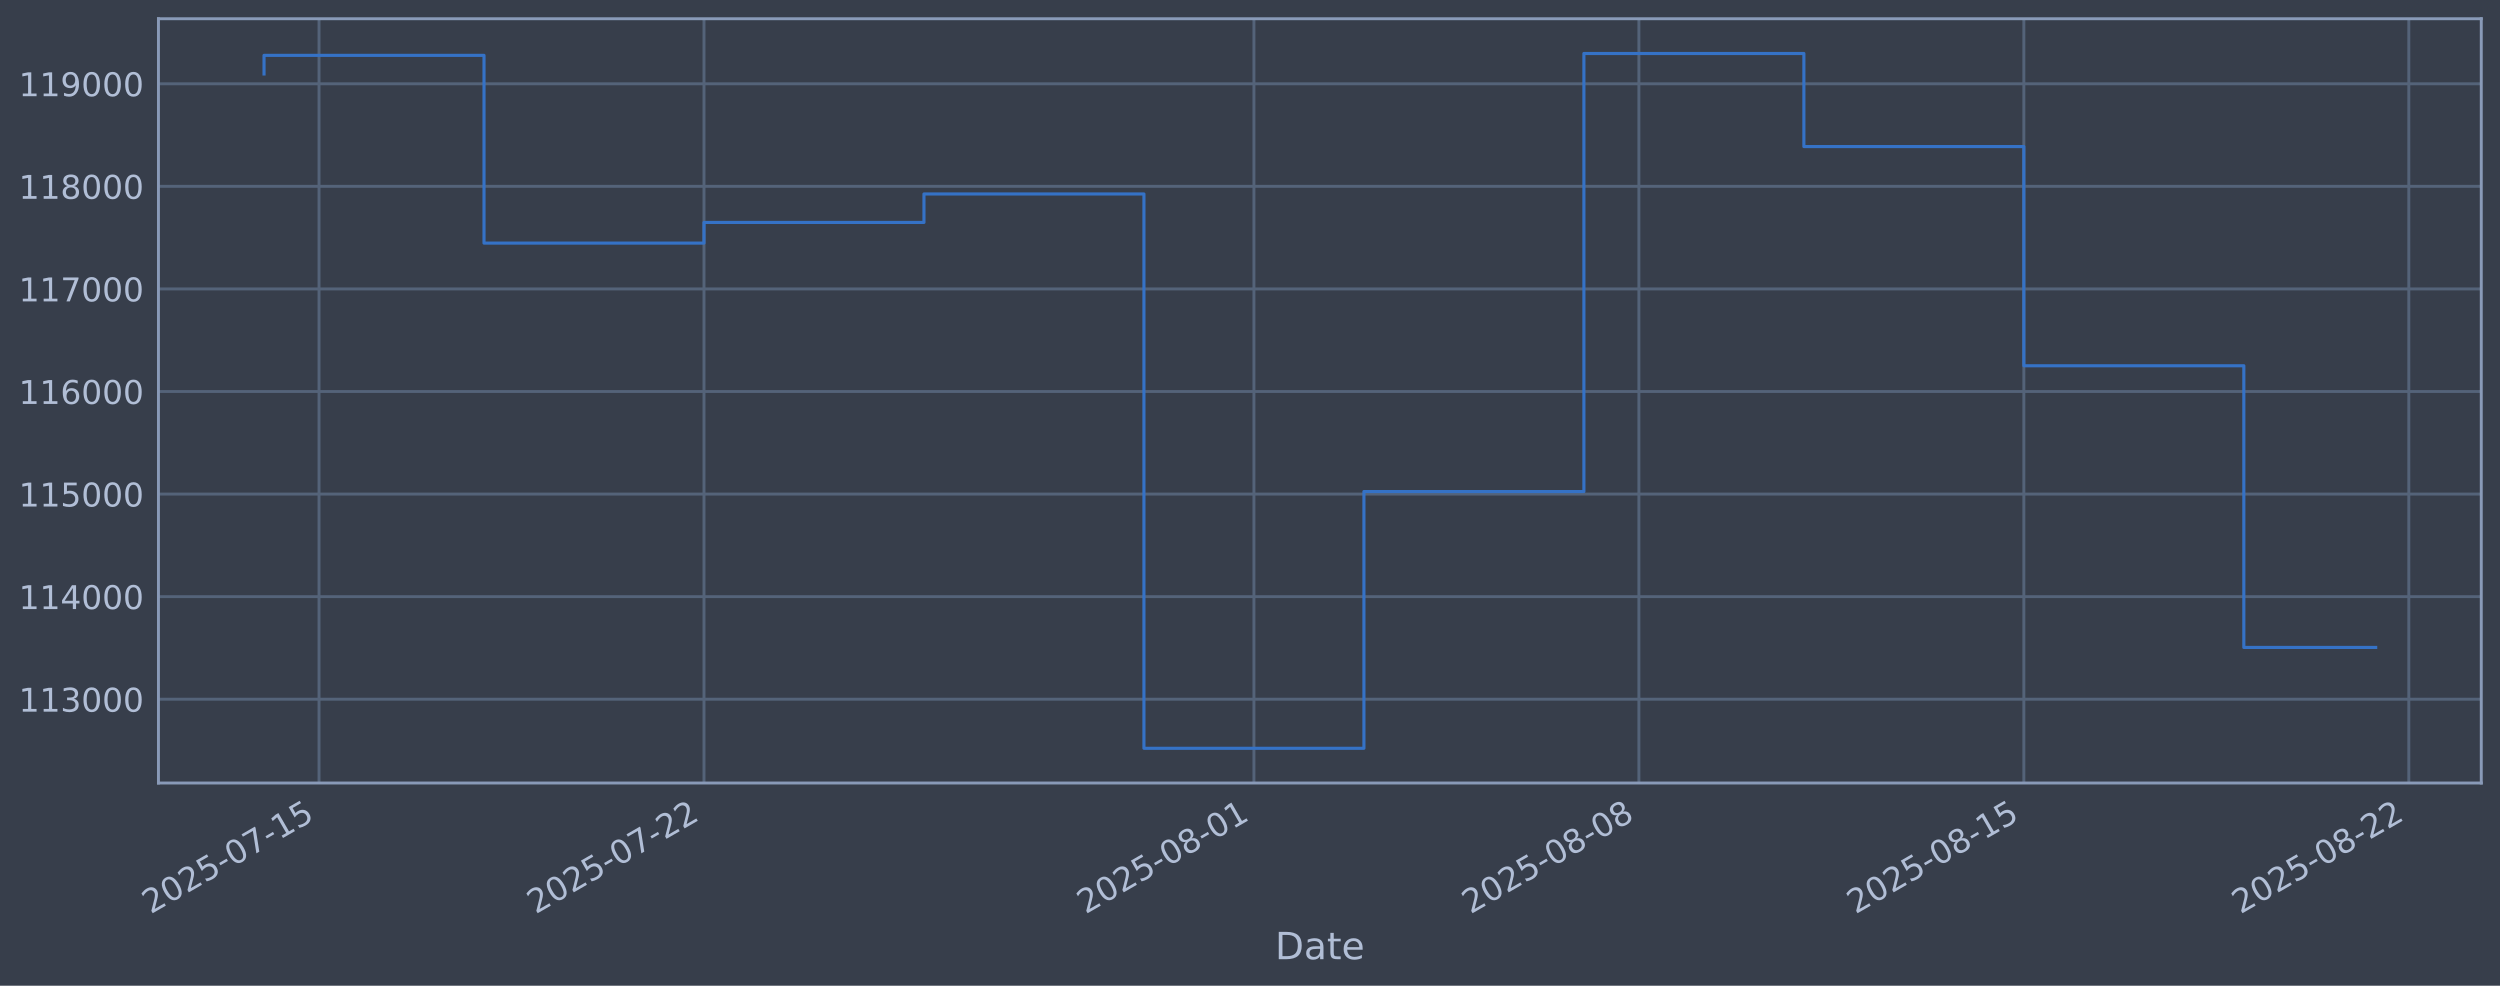
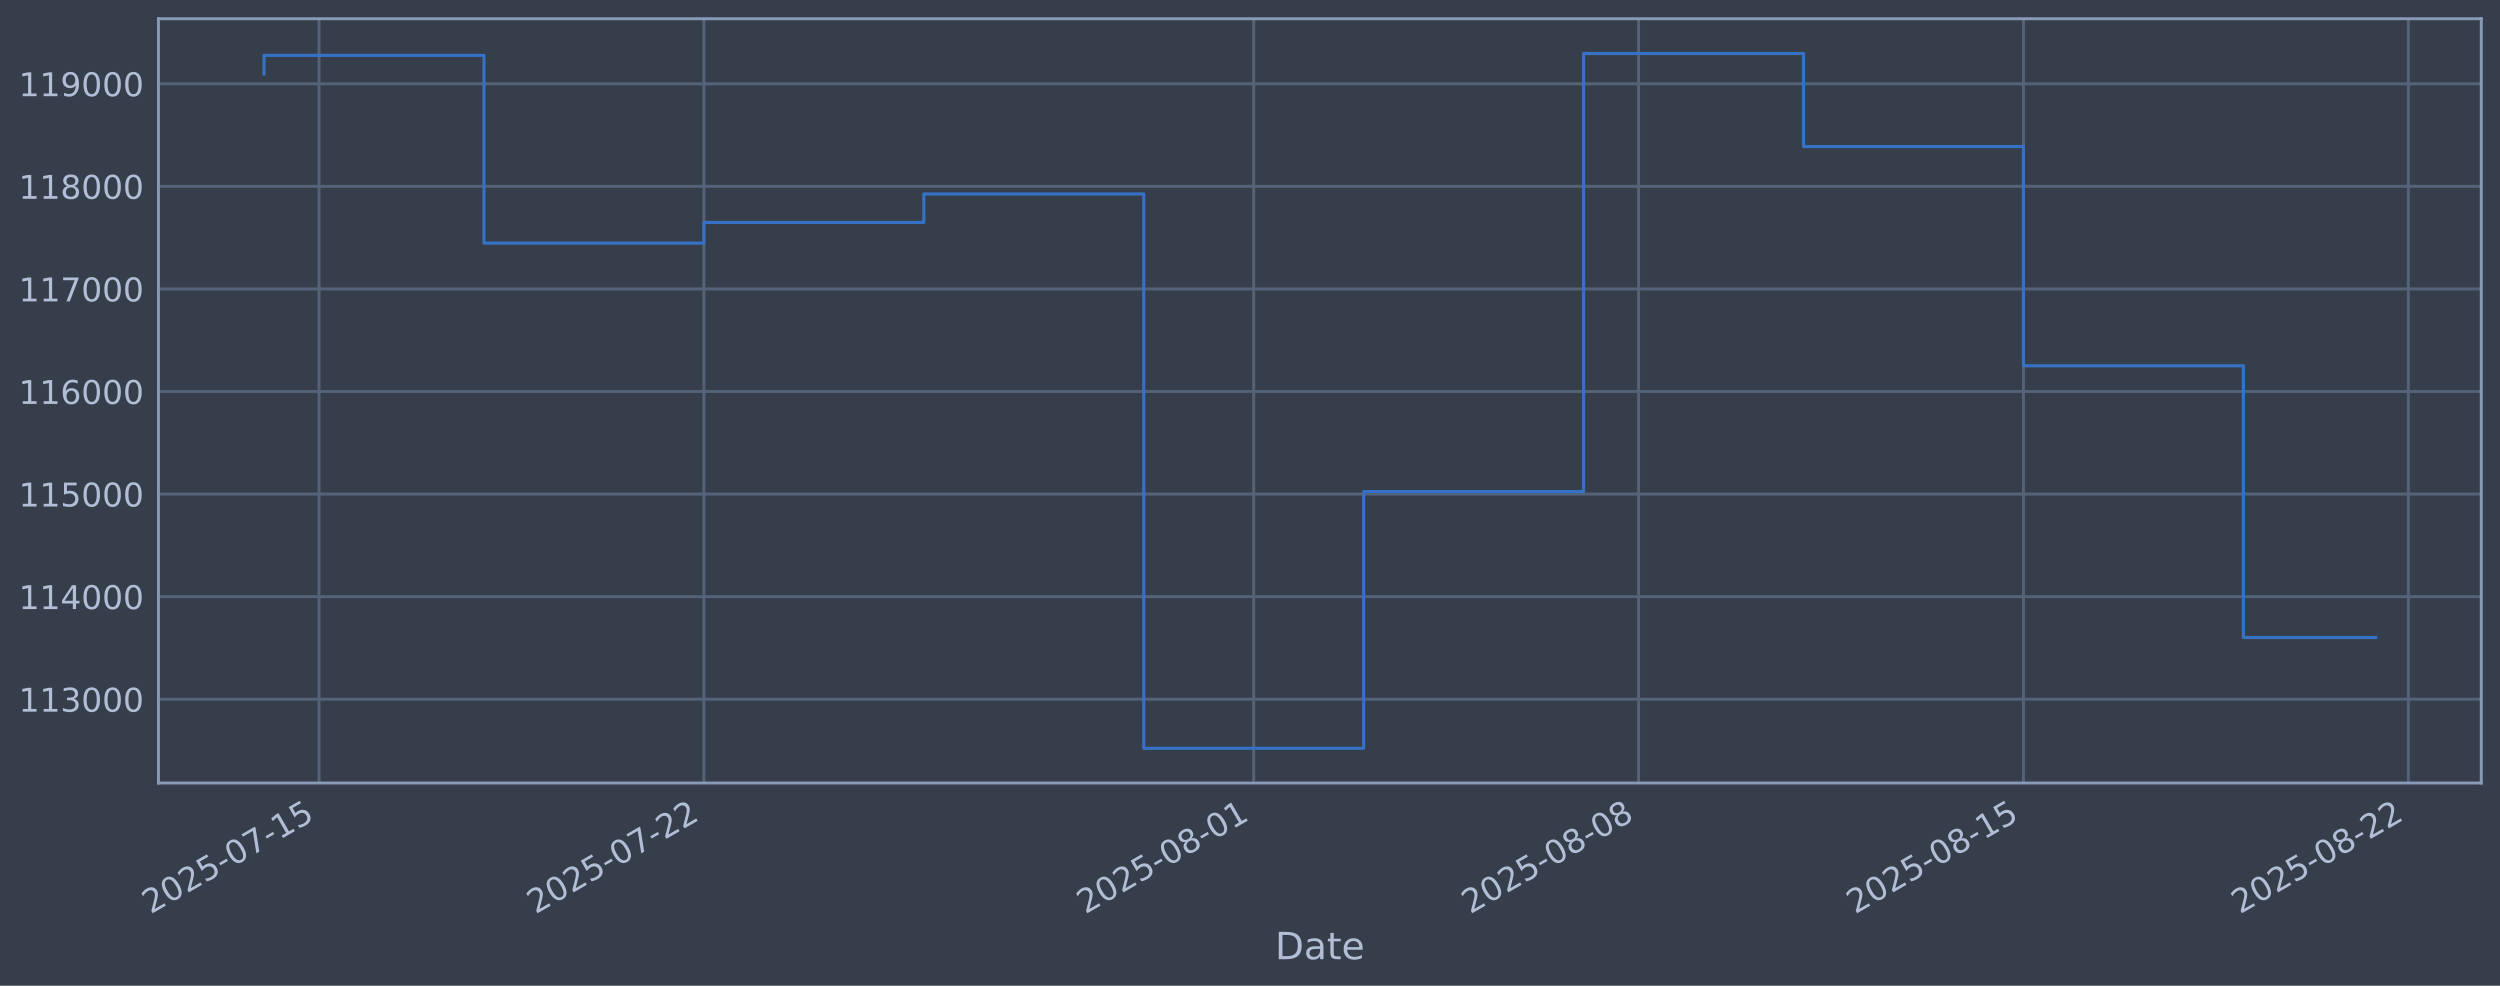
<svg xmlns="http://www.w3.org/2000/svg" xmlns:xlink="http://www.w3.org/1999/xlink" width="960.9pt" height="378.87pt" viewBox="0 0 960.9 378.87" version="1.1">
  <defs>
    <style type="text/css">*{stroke-linejoin: round; stroke-linecap: butt}</style>
  </defs>
  <g id="figure_1">
    <g id="patch_1">
      <path d="M 0 378.87  L 960.9 378.87  L 960.9 0  L 0 0  z " style="fill: #373e4b" />
    </g>
    <g id="axes_1">
      <g id="patch_2">
        <path d="M 60.901 300.96  L 953.701 300.96  L 953.701 7.2  L 60.901 7.2  z " style="fill: #373e4b" />
      </g>
      <g id="matplotlib.axis_1">
        <g id="xtick_1">
          <g id="line2d_1">
-             <path d="M 122.62 300.96  L 122.62 7.2  " clip-path="url(#p6171d5af2b)" style="fill: none; stroke: #546379; stroke-width: 1.12; stroke-linecap: square" />
+             <path d="M 122.615 300.96  L 122.615 7.2  " clip-path="url(#peec411de4f)" style="fill: none; stroke: #546379; stroke-width: 1.12; stroke-linecap: square" />
          </g>
          <g id="line2d_2" />
          <g id="text_1">
-             <g style="fill: #b1bed6" transform="translate(57.89448 351.4642) rotate(-30) scale(0.126 -0.126)">
+             <g style="fill: #b1bed6" transform="translate(57.88971 351.4642) rotate(-30) scale(0.126 -0.126)">
              <defs>
                <path id="DejaVuSans-32" d="M 1228 531  L 3431 531  L 3431 0  L 469 0  L 469 531  Q 828 903 1448 1529  Q 2069 2156 2228 2338  Q 2531 2678 2651 2914  Q 2772 3150 2772 3378  Q 2772 3750 2511 3984  Q 2250 4219 1831 4219  Q 1534 4219 1204 4116  Q 875 4013 500 3803  L 500 4441  Q 881 4594 1212 4672  Q 1544 4750 1819 4750  Q 2544 4750 2975 4387  Q 3406 4025 3406 3419  Q 3406 3131 3298 2873  Q 3191 2616 2906 2266  Q 2828 2175 2409 1742  Q 1991 1309 1228 531  z " transform="scale(0.015625)" />
                <path id="DejaVuSans-30" d="M 2034 4250  Q 1547 4250 1301 3770  Q 1056 3291 1056 2328  Q 1056 1369 1301 889  Q 1547 409 2034 409  Q 2525 409 2770 889  Q 3016 1369 3016 2328  Q 3016 3291 2770 3770  Q 2525 4250 2034 4250  z M 2034 4750  Q 2819 4750 3233 4129  Q 3647 3509 3647 2328  Q 3647 1150 3233 529  Q 2819 -91 2034 -91  Q 1250 -91 836 529  Q 422 1150 422 2328  Q 422 3509 836 4129  Q 1250 4750 2034 4750  z " transform="scale(0.015625)" />
                <path id="DejaVuSans-35" d="M 691 4666  L 3169 4666  L 3169 4134  L 1269 4134  L 1269 2991  Q 1406 3038 1543 3061  Q 1681 3084 1819 3084  Q 2600 3084 3056 2656  Q 3513 2228 3513 1497  Q 3513 744 3044 326  Q 2575 -91 1722 -91  Q 1428 -91 1123 -41  Q 819 9 494 109  L 494 744  Q 775 591 1075 516  Q 1375 441 1709 441  Q 2250 441 2565 725  Q 2881 1009 2881 1497  Q 2881 1984 2565 2268  Q 2250 2553 1709 2553  Q 1456 2553 1204 2497  Q 953 2441 691 2322  L 691 4666  z " transform="scale(0.015625)" />
                <path id="DejaVuSans-2d" d="M 313 2009  L 1997 2009  L 1997 1497  L 313 1497  L 313 2009  z " transform="scale(0.015625)" />
                <path id="DejaVuSans-37" d="M 525 4666  L 3525 4666  L 3525 4397  L 1831 0  L 1172 0  L 2766 4134  L 525 4134  L 525 4666  z " transform="scale(0.015625)" />
                <path id="DejaVuSans-31" d="M 794 531  L 1825 531  L 1825 4091  L 703 3866  L 703 4441  L 1819 4666  L 2450 4666  L 2450 531  L 3481 531  L 3481 0  L 794 0  L 794 531  z " transform="scale(0.015625)" />
              </defs>
              <use xlink:href="#DejaVuSans-32" />
              <use xlink:href="#DejaVuSans-30" transform="translate(63.62305 0)" />
              <use xlink:href="#DejaVuSans-32" transform="translate(127.2461 0)" />
              <use xlink:href="#DejaVuSans-35" transform="translate(190.8691 0)" />
              <use xlink:href="#DejaVuSans-2d" transform="translate(254.4922 0)" />
              <use xlink:href="#DejaVuSans-30" transform="translate(290.5762 0)" />
              <use xlink:href="#DejaVuSans-37" transform="translate(354.1992 0)" />
              <use xlink:href="#DejaVuSans-2d" transform="translate(417.8223 0)" />
              <use xlink:href="#DejaVuSans-31" transform="translate(453.9062 0)" />
              <use xlink:href="#DejaVuSans-35" transform="translate(517.5293 0)" />
            </g>
          </g>
        </g>
        <g id="xtick_2">
          <g id="line2d_3">
-             <path d="M 270.584 300.96  L 270.584 7.2  " clip-path="url(#p6171d5af2b)" style="fill: none; stroke: #546379; stroke-width: 1.12; stroke-linecap: square" />
+             <path d="M 270.546 300.96  L 270.546 7.2  " clip-path="url(#peec411de4f)" style="fill: none; stroke: #546379; stroke-width: 1.12; stroke-linecap: square" />
          </g>
          <g id="line2d_4" />
          <g id="text_2">
-             <g style="fill: #b1bed6" transform="translate(205.8582 351.4642) rotate(-30) scale(0.126 -0.126)">
+             <g style="fill: #b1bed6" transform="translate(205.82 351.4642) rotate(-30) scale(0.126 -0.126)">
              <use xlink:href="#DejaVuSans-32" />
              <use xlink:href="#DejaVuSans-30" transform="translate(63.62305 0)" />
              <use xlink:href="#DejaVuSans-32" transform="translate(127.2461 0)" />
              <use xlink:href="#DejaVuSans-35" transform="translate(190.8691 0)" />
              <use xlink:href="#DejaVuSans-2d" transform="translate(254.4922 0)" />
              <use xlink:href="#DejaVuSans-30" transform="translate(290.5762 0)" />
              <use xlink:href="#DejaVuSans-37" transform="translate(354.1992 0)" />
              <use xlink:href="#DejaVuSans-2d" transform="translate(417.8223 0)" />
              <use xlink:href="#DejaVuSans-32" transform="translate(453.9062 0)" />
              <use xlink:href="#DejaVuSans-32" transform="translate(517.5293 0)" />
            </g>
          </g>
        </g>
        <g id="xtick_3">
          <g id="line2d_5">
-             <path d="M 481.96 300.96  L 481.96 7.2  " clip-path="url(#p6171d5af2b)" style="fill: none; stroke: #546379; stroke-width: 1.12; stroke-linecap: square" />
+             <path d="M 481.875 300.96  L 481.875 7.2  " clip-path="url(#peec411de4f)" style="fill: none; stroke: #546379; stroke-width: 1.12; stroke-linecap: square" />
          </g>
          <g id="line2d_6" />
          <g id="text_3">
-             <g style="fill: #b1bed6" transform="translate(417.2349 351.4642) rotate(-30) scale(0.126 -0.126)">
+             <g style="fill: #b1bed6" transform="translate(417.149 351.4642) rotate(-30) scale(0.126 -0.126)">
              <defs>
                <path id="DejaVuSans-38" d="M 2034 2216  Q 1584 2216 1326 1975  Q 1069 1734 1069 1313  Q 1069 891 1326 650  Q 1584 409 2034 409  Q 2484 409 2743 651  Q 3003 894 3003 1313  Q 3003 1734 2745 1975  Q 2488 2216 2034 2216  z M 1403 2484  Q 997 2584 770 2862  Q 544 3141 544 3541  Q 544 4100 942 4425  Q 1341 4750 2034 4750  Q 2731 4750 3128 4425  Q 3525 4100 3525 3541  Q 3525 3141 3298 2862  Q 3072 2584 2669 2484  Q 3125 2378 3379 2068  Q 3634 1759 3634 1313  Q 3634 634 3220 271  Q 2806 -91 2034 -91  Q 1263 -91 848 271  Q 434 634 434 1313  Q 434 1759 690 2068  Q 947 2378 1403 2484  z M 1172 3481  Q 1172 3119 1398 2916  Q 1625 2713 2034 2713  Q 2441 2713 2670 2916  Q 2900 3119 2900 3481  Q 2900 3844 2670 4047  Q 2441 4250 2034 4250  Q 1625 4250 1398 4047  Q 1172 3844 1172 3481  z " transform="scale(0.015625)" />
              </defs>
              <use xlink:href="#DejaVuSans-32" />
              <use xlink:href="#DejaVuSans-30" transform="translate(63.62305 0)" />
              <use xlink:href="#DejaVuSans-32" transform="translate(127.2461 0)" />
              <use xlink:href="#DejaVuSans-35" transform="translate(190.8691 0)" />
              <use xlink:href="#DejaVuSans-2d" transform="translate(254.4922 0)" />
              <use xlink:href="#DejaVuSans-30" transform="translate(290.5762 0)" />
              <use xlink:href="#DejaVuSans-38" transform="translate(354.1992 0)" />
              <use xlink:href="#DejaVuSans-2d" transform="translate(417.8223 0)" />
              <use xlink:href="#DejaVuSans-30" transform="translate(453.9062 0)" />
              <use xlink:href="#DejaVuSans-31" transform="translate(517.5293 0)" />
            </g>
          </g>
        </g>
        <g id="xtick_4">
          <g id="line2d_7">
-             <path d="M 629.924 300.96  L 629.924 7.2  " clip-path="url(#p6171d5af2b)" style="fill: none; stroke: #546379; stroke-width: 1.12; stroke-linecap: square" />
+             <path d="M 629.805 300.96  L 629.805 7.2  " clip-path="url(#peec411de4f)" style="fill: none; stroke: #546379; stroke-width: 1.12; stroke-linecap: square" />
          </g>
          <g id="line2d_8" />
          <g id="text_4">
-             <g style="fill: #b1bed6" transform="translate(565.1986 351.4642) rotate(-30) scale(0.126 -0.126)">
+             <g style="fill: #b1bed6" transform="translate(565.0793 351.4642) rotate(-30) scale(0.126 -0.126)">
              <use xlink:href="#DejaVuSans-32" />
              <use xlink:href="#DejaVuSans-30" transform="translate(63.62305 0)" />
              <use xlink:href="#DejaVuSans-32" transform="translate(127.2461 0)" />
              <use xlink:href="#DejaVuSans-35" transform="translate(190.8691 0)" />
              <use xlink:href="#DejaVuSans-2d" transform="translate(254.4922 0)" />
              <use xlink:href="#DejaVuSans-30" transform="translate(290.5762 0)" />
              <use xlink:href="#DejaVuSans-38" transform="translate(354.1992 0)" />
              <use xlink:href="#DejaVuSans-2d" transform="translate(417.8223 0)" />
              <use xlink:href="#DejaVuSans-30" transform="translate(453.9062 0)" />
              <use xlink:href="#DejaVuSans-38" transform="translate(517.5293 0)" />
            </g>
          </g>
        </g>
        <g id="xtick_5">
          <g id="line2d_9">
-             <path d="M 777.888 300.96  L 777.888 7.2  " clip-path="url(#p6171d5af2b)" style="fill: none; stroke: #546379; stroke-width: 1.12; stroke-linecap: square" />
+             <path d="M 777.735 300.96  L 777.735 7.2  " clip-path="url(#peec411de4f)" style="fill: none; stroke: #546379; stroke-width: 1.12; stroke-linecap: square" />
          </g>
          <g id="line2d_10" />
          <g id="text_5">
-             <g style="fill: #b1bed6" transform="translate(713.1622 351.4642) rotate(-30) scale(0.126 -0.126)">
+             <g style="fill: #b1bed6" transform="translate(713.0096 351.4642) rotate(-30) scale(0.126 -0.126)">
              <use xlink:href="#DejaVuSans-32" />
              <use xlink:href="#DejaVuSans-30" transform="translate(63.62305 0)" />
              <use xlink:href="#DejaVuSans-32" transform="translate(127.2461 0)" />
              <use xlink:href="#DejaVuSans-35" transform="translate(190.8691 0)" />
              <use xlink:href="#DejaVuSans-2d" transform="translate(254.4922 0)" />
              <use xlink:href="#DejaVuSans-30" transform="translate(290.5762 0)" />
              <use xlink:href="#DejaVuSans-38" transform="translate(354.1992 0)" />
              <use xlink:href="#DejaVuSans-2d" transform="translate(417.8223 0)" />
              <use xlink:href="#DejaVuSans-31" transform="translate(453.9062 0)" />
              <use xlink:href="#DejaVuSans-35" transform="translate(517.5293 0)" />
            </g>
          </g>
        </g>
        <g id="xtick_6">
          <g id="line2d_11">
-             <path d="M 925.851 300.96  L 925.851 7.2  " clip-path="url(#p6171d5af2b)" style="fill: none; stroke: #546379; stroke-width: 1.12; stroke-linecap: square" />
+             <path d="M 925.665 300.96  L 925.665 7.2  " clip-path="url(#peec411de4f)" style="fill: none; stroke: #546379; stroke-width: 1.12; stroke-linecap: square" />
          </g>
          <g id="line2d_12" />
          <g id="text_6">
-             <g style="fill: #b1bed6" transform="translate(861.1259 351.4642) rotate(-30) scale(0.126 -0.126)">
+             <g style="fill: #b1bed6" transform="translate(860.9399 351.4642) rotate(-30) scale(0.126 -0.126)">
              <use xlink:href="#DejaVuSans-32" />
              <use xlink:href="#DejaVuSans-30" transform="translate(63.62305 0)" />
              <use xlink:href="#DejaVuSans-32" transform="translate(127.2461 0)" />
              <use xlink:href="#DejaVuSans-35" transform="translate(190.8691 0)" />
              <use xlink:href="#DejaVuSans-2d" transform="translate(254.4922 0)" />
              <use xlink:href="#DejaVuSans-30" transform="translate(290.5762 0)" />
              <use xlink:href="#DejaVuSans-38" transform="translate(354.1992 0)" />
              <use xlink:href="#DejaVuSans-2d" transform="translate(417.8223 0)" />
              <use xlink:href="#DejaVuSans-32" transform="translate(453.9062 0)" />
              <use xlink:href="#DejaVuSans-32" transform="translate(517.5293 0)" />
            </g>
          </g>
        </g>
        <g id="text_7">
          <g style="fill: #b1bed6" transform="translate(490.0914 368.6753) scale(0.144 -0.144)">
            <defs>
              <path id="DejaVuSans-44" d="M 1259 4147  L 1259 519  L 2022 519  Q 2988 519 3436 956  Q 3884 1394 3884 2338  Q 3884 3275 3436 3711  Q 2988 4147 2022 4147  L 1259 4147  z M 628 4666  L 1925 4666  Q 3281 4666 3915 4102  Q 4550 3538 4550 2338  Q 4550 1131 3912 565  Q 3275 0 1925 0  L 628 0  L 628 4666  z " transform="scale(0.015625)" />
              <path id="DejaVuSans-61" d="M 2194 1759  Q 1497 1759 1228 1600  Q 959 1441 959 1056  Q 959 750 1161 570  Q 1363 391 1709 391  Q 2188 391 2477 730  Q 2766 1069 2766 1631  L 2766 1759  L 2194 1759  z M 3341 1997  L 3341 0  L 2766 0  L 2766 531  Q 2569 213 2275 61  Q 1981 -91 1556 -91  Q 1019 -91 701 211  Q 384 513 384 1019  Q 384 1609 779 1909  Q 1175 2209 1959 2209  L 2766 2209  L 2766 2266  Q 2766 2663 2505 2880  Q 2244 3097 1772 3097  Q 1472 3097 1187 3025  Q 903 2953 641 2809  L 641 3341  Q 956 3463 1253 3523  Q 1550 3584 1831 3584  Q 2591 3584 2966 3190  Q 3341 2797 3341 1997  z " transform="scale(0.015625)" />
              <path id="DejaVuSans-74" d="M 1172 4494  L 1172 3500  L 2356 3500  L 2356 3053  L 1172 3053  L 1172 1153  Q 1172 725 1289 603  Q 1406 481 1766 481  L 2356 481  L 2356 0  L 1766 0  Q 1100 0 847 248  Q 594 497 594 1153  L 594 3053  L 172 3053  L 172 3500  L 594 3500  L 594 4494  L 1172 4494  z " transform="scale(0.015625)" />
              <path id="DejaVuSans-65" d="M 3597 1894  L 3597 1613  L 953 1613  Q 991 1019 1311 708  Q 1631 397 2203 397  Q 2534 397 2845 478  Q 3156 559 3463 722  L 3463 178  Q 3153 47 2828 -22  Q 2503 -91 2169 -91  Q 1331 -91 842 396  Q 353 884 353 1716  Q 353 2575 817 3079  Q 1281 3584 2069 3584  Q 2775 3584 3186 3129  Q 3597 2675 3597 1894  z M 3022 2063  Q 3016 2534 2758 2815  Q 2500 3097 2075 3097  Q 1594 3097 1305 2825  Q 1016 2553 972 2059  L 3022 2063  z " transform="scale(0.015625)" />
            </defs>
            <use xlink:href="#DejaVuSans-44" />
            <use xlink:href="#DejaVuSans-61" transform="translate(77.00195 0)" />
            <use xlink:href="#DejaVuSans-74" transform="translate(138.2812 0)" />
            <use xlink:href="#DejaVuSans-65" transform="translate(177.4902 0)" />
          </g>
        </g>
      </g>
      <g id="matplotlib.axis_2">
        <g id="ytick_1">
          <g id="line2d_13">
-             <path d="M 60.901 268.75  L 953.701 268.75  " clip-path="url(#p6171d5af2b)" style="fill: none; stroke: #546379; stroke-width: 1.12; stroke-linecap: square" />
+             <path d="M 60.901 268.75  L 953.701 268.75  " clip-path="url(#peec411de4f)" style="fill: none; stroke: #546379; stroke-width: 1.12; stroke-linecap: square" />
          </g>
          <g id="line2d_14" />
          <g id="text_8">
            <g style="fill: #b1bed6" transform="translate(7.2 273.5373) scale(0.126 -0.126)">
              <defs>
                <path id="DejaVuSans-33" d="M 2597 2516  Q 3050 2419 3304 2112  Q 3559 1806 3559 1356  Q 3559 666 3084 287  Q 2609 -91 1734 -91  Q 1441 -91 1130 -33  Q 819 25 488 141  L 488 750  Q 750 597 1062 519  Q 1375 441 1716 441  Q 2309 441 2620 675  Q 2931 909 2931 1356  Q 2931 1769 2642 2001  Q 2353 2234 1838 2234  L 1294 2234  L 1294 2753  L 1863 2753  Q 2328 2753 2575 2939  Q 2822 3125 2822 3475  Q 2822 3834 2567 4026  Q 2313 4219 1838 4219  Q 1578 4219 1281 4162  Q 984 4106 628 3988  L 628 4550  Q 988 4650 1302 4700  Q 1616 4750 1894 4750  Q 2613 4750 3031 4423  Q 3450 4097 3450 3541  Q 3450 3153 3228 2886  Q 3006 2619 2597 2516  z " transform="scale(0.015625)" />
              </defs>
              <use xlink:href="#DejaVuSans-31" />
              <use xlink:href="#DejaVuSans-31" transform="translate(63.62305 0)" />
              <use xlink:href="#DejaVuSans-33" transform="translate(127.2461 0)" />
              <use xlink:href="#DejaVuSans-30" transform="translate(190.8691 0)" />
              <use xlink:href="#DejaVuSans-30" transform="translate(254.4922 0)" />
              <use xlink:href="#DejaVuSans-30" transform="translate(318.1152 0)" />
            </g>
          </g>
        </g>
        <g id="ytick_2">
          <g id="line2d_15">
-             <path d="M 60.901 229.325  L 953.701 229.325  " clip-path="url(#p6171d5af2b)" style="fill: none; stroke: #546379; stroke-width: 1.12; stroke-linecap: square" />
+             <path d="M 60.901 229.325  L 953.701 229.325  " clip-path="url(#peec411de4f)" style="fill: none; stroke: #546379; stroke-width: 1.12; stroke-linecap: square" />
          </g>
          <g id="line2d_16" />
          <g id="text_9">
            <g style="fill: #b1bed6" transform="translate(7.2 234.1122) scale(0.126 -0.126)">
              <defs>
                <path id="DejaVuSans-34" d="M 2419 4116  L 825 1625  L 2419 1625  L 2419 4116  z M 2253 4666  L 3047 4666  L 3047 1625  L 3713 1625  L 3713 1100  L 3047 1100  L 3047 0  L 2419 0  L 2419 1100  L 313 1100  L 313 1709  L 2253 4666  z " transform="scale(0.015625)" />
              </defs>
              <use xlink:href="#DejaVuSans-31" />
              <use xlink:href="#DejaVuSans-31" transform="translate(63.62305 0)" />
              <use xlink:href="#DejaVuSans-34" transform="translate(127.2461 0)" />
              <use xlink:href="#DejaVuSans-30" transform="translate(190.8691 0)" />
              <use xlink:href="#DejaVuSans-30" transform="translate(254.4922 0)" />
              <use xlink:href="#DejaVuSans-30" transform="translate(318.1152 0)" />
            </g>
          </g>
        </g>
        <g id="ytick_3">
          <g id="line2d_17">
-             <path d="M 60.901 189.9  L 953.701 189.9  " clip-path="url(#p6171d5af2b)" style="fill: none; stroke: #546379; stroke-width: 1.12; stroke-linecap: square" />
+             <path d="M 60.901 189.9  L 953.701 189.9  " clip-path="url(#peec411de4f)" style="fill: none; stroke: #546379; stroke-width: 1.12; stroke-linecap: square" />
          </g>
          <g id="line2d_18" />
          <g id="text_10">
            <g style="fill: #b1bed6" transform="translate(7.2 194.6871) scale(0.126 -0.126)">
              <use xlink:href="#DejaVuSans-31" />
              <use xlink:href="#DejaVuSans-31" transform="translate(63.62305 0)" />
              <use xlink:href="#DejaVuSans-35" transform="translate(127.2461 0)" />
              <use xlink:href="#DejaVuSans-30" transform="translate(190.8691 0)" />
              <use xlink:href="#DejaVuSans-30" transform="translate(254.4922 0)" />
              <use xlink:href="#DejaVuSans-30" transform="translate(318.1152 0)" />
            </g>
          </g>
        </g>
        <g id="ytick_4">
          <g id="line2d_19">
-             <path d="M 60.901 150.475  L 953.701 150.475  " clip-path="url(#p6171d5af2b)" style="fill: none; stroke: #546379; stroke-width: 1.12; stroke-linecap: square" />
+             <path d="M 60.901 150.475  L 953.701 150.475  " clip-path="url(#peec411de4f)" style="fill: none; stroke: #546379; stroke-width: 1.12; stroke-linecap: square" />
          </g>
          <g id="line2d_20" />
          <g id="text_11">
            <g style="fill: #b1bed6" transform="translate(7.2 155.262) scale(0.126 -0.126)">
              <defs>
                <path id="DejaVuSans-36" d="M 2113 2584  Q 1688 2584 1439 2293  Q 1191 2003 1191 1497  Q 1191 994 1439 701  Q 1688 409 2113 409  Q 2538 409 2786 701  Q 3034 994 3034 1497  Q 3034 2003 2786 2293  Q 2538 2584 2113 2584  z M 3366 4563  L 3366 3988  Q 3128 4100 2886 4159  Q 2644 4219 2406 4219  Q 1781 4219 1451 3797  Q 1122 3375 1075 2522  Q 1259 2794 1537 2939  Q 1816 3084 2150 3084  Q 2853 3084 3261 2657  Q 3669 2231 3669 1497  Q 3669 778 3244 343  Q 2819 -91 2113 -91  Q 1303 -91 875 529  Q 447 1150 447 2328  Q 447 3434 972 4092  Q 1497 4750 2381 4750  Q 2619 4750 2861 4703  Q 3103 4656 3366 4563  z " transform="scale(0.015625)" />
              </defs>
              <use xlink:href="#DejaVuSans-31" />
              <use xlink:href="#DejaVuSans-31" transform="translate(63.62305 0)" />
              <use xlink:href="#DejaVuSans-36" transform="translate(127.2461 0)" />
              <use xlink:href="#DejaVuSans-30" transform="translate(190.8691 0)" />
              <use xlink:href="#DejaVuSans-30" transform="translate(254.4922 0)" />
              <use xlink:href="#DejaVuSans-30" transform="translate(318.1152 0)" />
            </g>
          </g>
        </g>
        <g id="ytick_5">
          <g id="line2d_21">
-             <path d="M 60.901 111.05  L 953.701 111.05  " clip-path="url(#p6171d5af2b)" style="fill: none; stroke: #546379; stroke-width: 1.12; stroke-linecap: square" />
+             <path d="M 60.901 111.05  L 953.701 111.05  " clip-path="url(#peec411de4f)" style="fill: none; stroke: #546379; stroke-width: 1.12; stroke-linecap: square" />
          </g>
          <g id="line2d_22" />
          <g id="text_12">
            <g style="fill: #b1bed6" transform="translate(7.2 115.8369) scale(0.126 -0.126)">
              <use xlink:href="#DejaVuSans-31" />
              <use xlink:href="#DejaVuSans-31" transform="translate(63.62305 0)" />
              <use xlink:href="#DejaVuSans-37" transform="translate(127.2461 0)" />
              <use xlink:href="#DejaVuSans-30" transform="translate(190.8691 0)" />
              <use xlink:href="#DejaVuSans-30" transform="translate(254.4922 0)" />
              <use xlink:href="#DejaVuSans-30" transform="translate(318.1152 0)" />
            </g>
          </g>
        </g>
        <g id="ytick_6">
          <g id="line2d_23">
-             <path d="M 60.901 71.625  L 953.701 71.625  " clip-path="url(#p6171d5af2b)" style="fill: none; stroke: #546379; stroke-width: 1.12; stroke-linecap: square" />
+             <path d="M 60.901 71.625  L 953.701 71.625  " clip-path="url(#peec411de4f)" style="fill: none; stroke: #546379; stroke-width: 1.12; stroke-linecap: square" />
          </g>
          <g id="line2d_24" />
          <g id="text_13">
            <g style="fill: #b1bed6" transform="translate(7.2 76.4118) scale(0.126 -0.126)">
              <use xlink:href="#DejaVuSans-31" />
              <use xlink:href="#DejaVuSans-31" transform="translate(63.62305 0)" />
              <use xlink:href="#DejaVuSans-38" transform="translate(127.2461 0)" />
              <use xlink:href="#DejaVuSans-30" transform="translate(190.8691 0)" />
              <use xlink:href="#DejaVuSans-30" transform="translate(254.4922 0)" />
              <use xlink:href="#DejaVuSans-30" transform="translate(318.1152 0)" />
            </g>
          </g>
        </g>
        <g id="ytick_7">
          <g id="line2d_25">
-             <path d="M 60.901 32.2  L 953.701 32.2  " clip-path="url(#p6171d5af2b)" style="fill: none; stroke: #546379; stroke-width: 1.12; stroke-linecap: square" />
+             <path d="M 60.901 32.2  L 953.701 32.2  " clip-path="url(#peec411de4f)" style="fill: none; stroke: #546379; stroke-width: 1.12; stroke-linecap: square" />
          </g>
          <g id="line2d_26" />
          <g id="text_14">
            <g style="fill: #b1bed6" transform="translate(7.2 36.9867) scale(0.126 -0.126)">
              <defs>
                <path id="DejaVuSans-39" d="M 703 97  L 703 672  Q 941 559 1184 500  Q 1428 441 1663 441  Q 2288 441 2617 861  Q 2947 1281 2994 2138  Q 2813 1869 2534 1725  Q 2256 1581 1919 1581  Q 1219 1581 811 2004  Q 403 2428 403 3163  Q 403 3881 828 4315  Q 1253 4750 1959 4750  Q 2769 4750 3195 4129  Q 3622 3509 3622 2328  Q 3622 1225 3098 567  Q 2575 -91 1691 -91  Q 1453 -91 1209 -44  Q 966 3 703 97  z M 1959 2075  Q 2384 2075 2632 2365  Q 2881 2656 2881 3163  Q 2881 3666 2632 3958  Q 2384 4250 1959 4250  Q 1534 4250 1286 3958  Q 1038 3666 1038 3163  Q 1038 2656 1286 2365  Q 1534 2075 1959 2075  z " transform="scale(0.015625)" />
              </defs>
              <use xlink:href="#DejaVuSans-31" />
              <use xlink:href="#DejaVuSans-31" transform="translate(63.62305 0)" />
              <use xlink:href="#DejaVuSans-39" transform="translate(127.2461 0)" />
              <use xlink:href="#DejaVuSans-30" transform="translate(190.8691 0)" />
              <use xlink:href="#DejaVuSans-30" transform="translate(254.4922 0)" />
              <use xlink:href="#DejaVuSans-30" transform="translate(318.1152 0)" />
            </g>
          </g>
        </g>
      </g>
      <g id="line2d_27">
-         <path d="M 101.482 28.439  L 101.482 21.285  L 186.033 21.285  L 186.033 93.435  L 270.584 93.435  L 270.584 85.489  L 355.134 85.489  L 355.134 74.56  L 439.685 74.56  L 439.685 287.607  L 524.236 287.607  L 524.236 188.936  L 608.786 188.936  L 608.786 20.553  L 693.337 20.553  L 693.337 56.332  L 777.888 56.332  L 777.888 140.575  L 862.438 140.575  L 862.438 248.85  L 913.119 248.85  " clip-path="url(#p6171d5af2b)" style="fill: none; stroke: #3572c6; stroke-width: 1.2; stroke-linecap: square" />
+         <path d="M 101.482 28.439  L 101.482 21.285  L 186.014 21.285  L 186.014 93.435  L 270.546 93.435  L 270.546 85.489  L 355.077 85.489  L 355.077 74.56  L 439.609 74.56  L 439.609 287.607  L 524.14 287.607  L 524.14 188.936  L 608.672 188.936  L 608.672 20.553  L 693.204 20.553  L 693.204 56.332  L 777.735 56.332  L 777.735 140.575  L 862.267 140.575  L 862.267 245.038  L 913.119 245.038  " clip-path="url(#peec411de4f)" style="fill: none; stroke: #3572c6; stroke-width: 1.2; stroke-linecap: square" />
      </g>
      <g id="patch_3">
        <path d="M 60.901 300.96  L 60.901 7.2  " style="fill: none; stroke: #899ab8; stroke-width: 1.12; stroke-linejoin: miter; stroke-linecap: square" />
      </g>
      <g id="patch_4">
        <path d="M 953.701 300.96  L 953.701 7.2  " style="fill: none; stroke: #899ab8; stroke-width: 1.12; stroke-linejoin: miter; stroke-linecap: square" />
      </g>
      <g id="patch_5">
        <path d="M 60.901 300.96  L 953.701 300.96  " style="fill: none; stroke: #899ab8; stroke-width: 1.12; stroke-linejoin: miter; stroke-linecap: square" />
      </g>
      <g id="patch_6">
        <path d="M 60.901 7.2  L 953.701 7.2  " style="fill: none; stroke: #899ab8; stroke-width: 1.12; stroke-linejoin: miter; stroke-linecap: square" />
      </g>
    </g>
  </g>
  <defs>
-     <clipPath id="p6171d5af2b">
+     <clipPath id="peec411de4f">
      <rect x="60.901" y="7.2" width="892.8" height="293.76" />
    </clipPath>
  </defs>
</svg>
